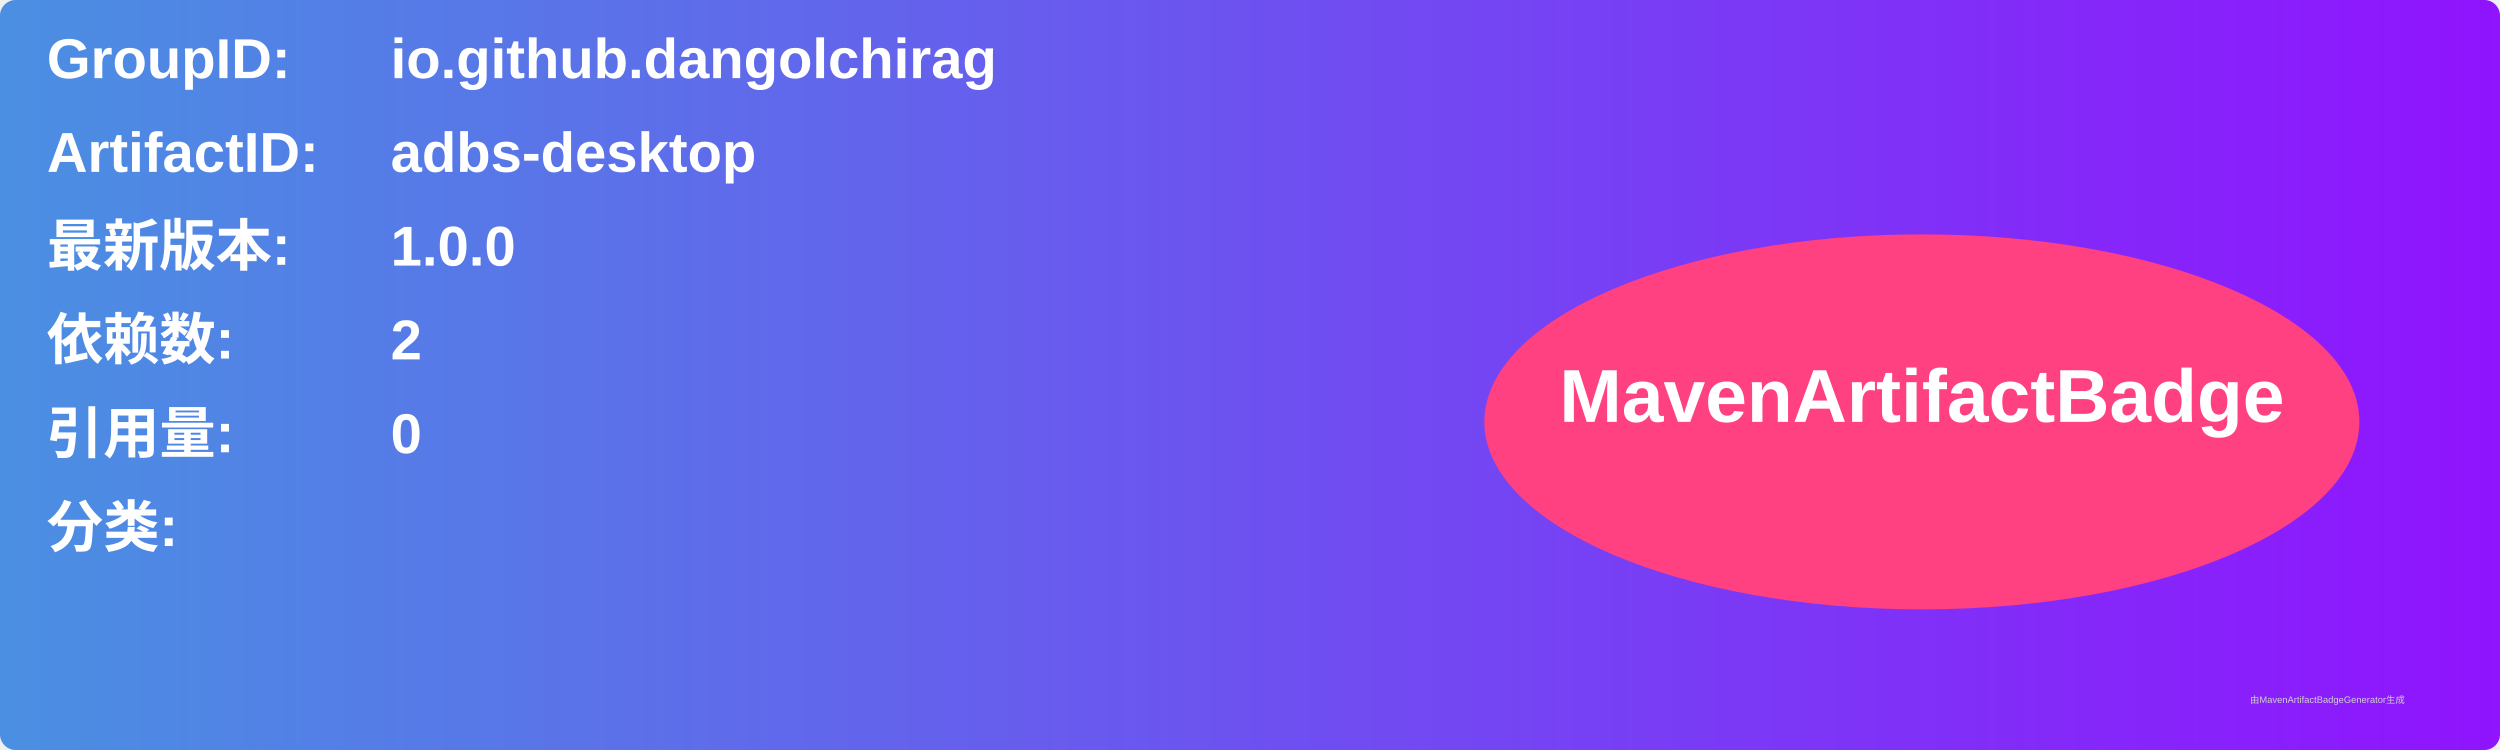
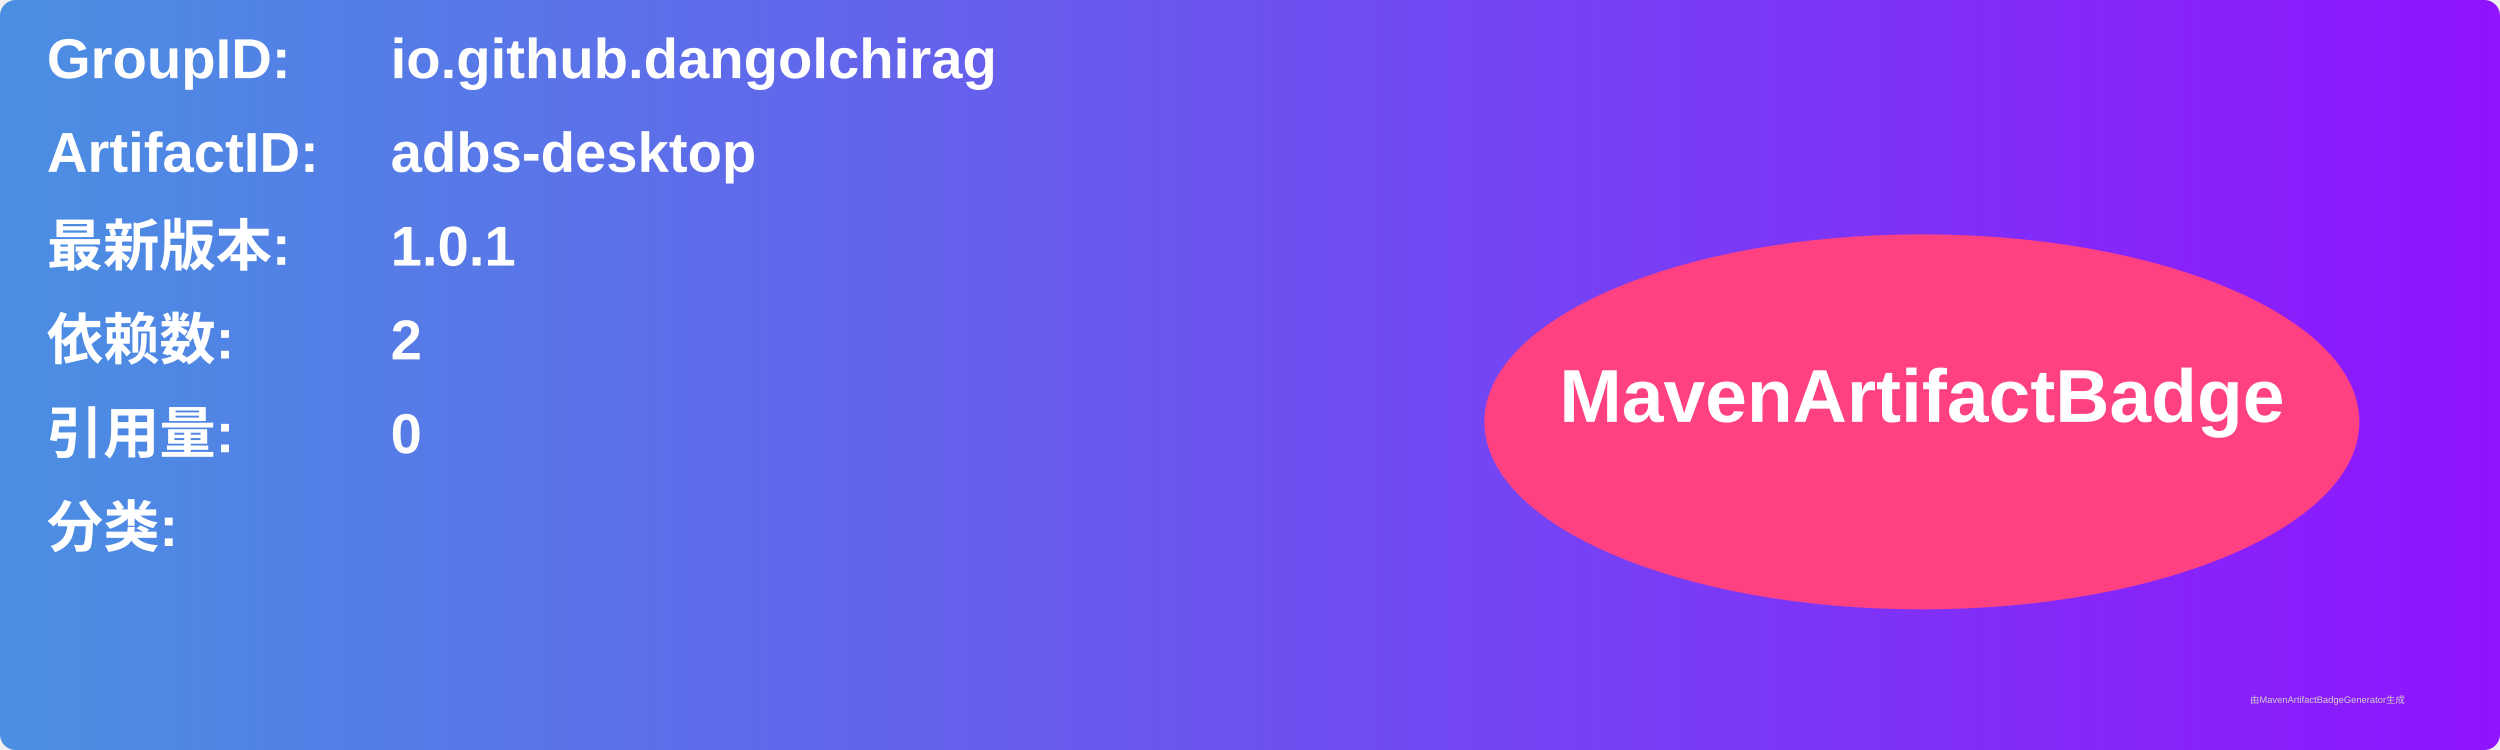
<svg xmlns="http://www.w3.org/2000/svg" width="800" height="240" viewBox="0 0 800 240">
  <linearGradient id="grad" x1="0%" y1="0%" x2="100%" y2="0%">
    <stop offset="0%" stop-color="#4a90e2" />
    <stop offset="100%" stop-color="#9013fe" />
  </linearGradient>
  <rect width="100%" height="100%" rx="5" ry="5" fill="url(#grad)" />
  <g transform="translate(15, 15)">
    <text x="0" y="10" font-family="Arial" font-size="18" fill="white" font-weight="bold" width="260">GroupID:</text>
    <text x="110" y="10" font-family="Arial" font-size="18" fill="white" font-weight="bold" width="460">io.github.dangolchirag</text>
    <text x="0" y="40" font-family="Arial" font-size="18" fill="white" font-weight="bold" width="260">ArtifactID:</text>
    <text x="110" y="40" font-family="Arial" font-size="18" fill="white" font-weight="bold" width="460">adbs-desktop</text>
    <text x="0" y="70" font-family="Arial" font-size="18" fill="white" font-weight="bold">最新版本:</text>
    <text x="110" y="70" font-family="Arial" font-size="18" fill="white" font-weight="bold">
-       <tspan font-weight="bold">1.0.0</tspan>
+       <tspan font-weight="bold">1.0.1</tspan>
    </text>
    <text x="0" y="100" font-family="Arial" font-size="18" fill="white" font-weight="bold">依赖数: </text>
    <text x="110" y="100" font-family="Arial" font-size="18" fill="white">
      <tspan font-weight="bold">2</tspan>
    </text>
    <text x="0" y="130" font-family="Arial" font-size="18" fill="white" font-weight="bold">引用量: </text>
    <text x="110" y="130" font-family="Arial" font-size="18" fill="white">
      <tspan font-weight="bold">0</tspan>
    </text>
    <text x="0" y="160" font-family="Arial" font-size="18" fill="white" font-weight="bold">分类:</text>
    <text x="10" y="190" font-family="Arial" font-size="10" fill="white">
      <tspan font-weight="bold" />
    </text>
    <ellipse cx="600" cy="120" rx="140" ry="60" fill="#ff4081" />
    <text x="600" y="120" text-anchor="middle" font-family="Arial" font-size="24" fill="white" font-weight="bold">MavenArtifactBadge</text>
  </g>
  <text x="720" y="225" font-family="Arial" font-size="3" fill="#d0d0d0">由MavenArtifactBadgeGenerator生成</text>
</svg>
